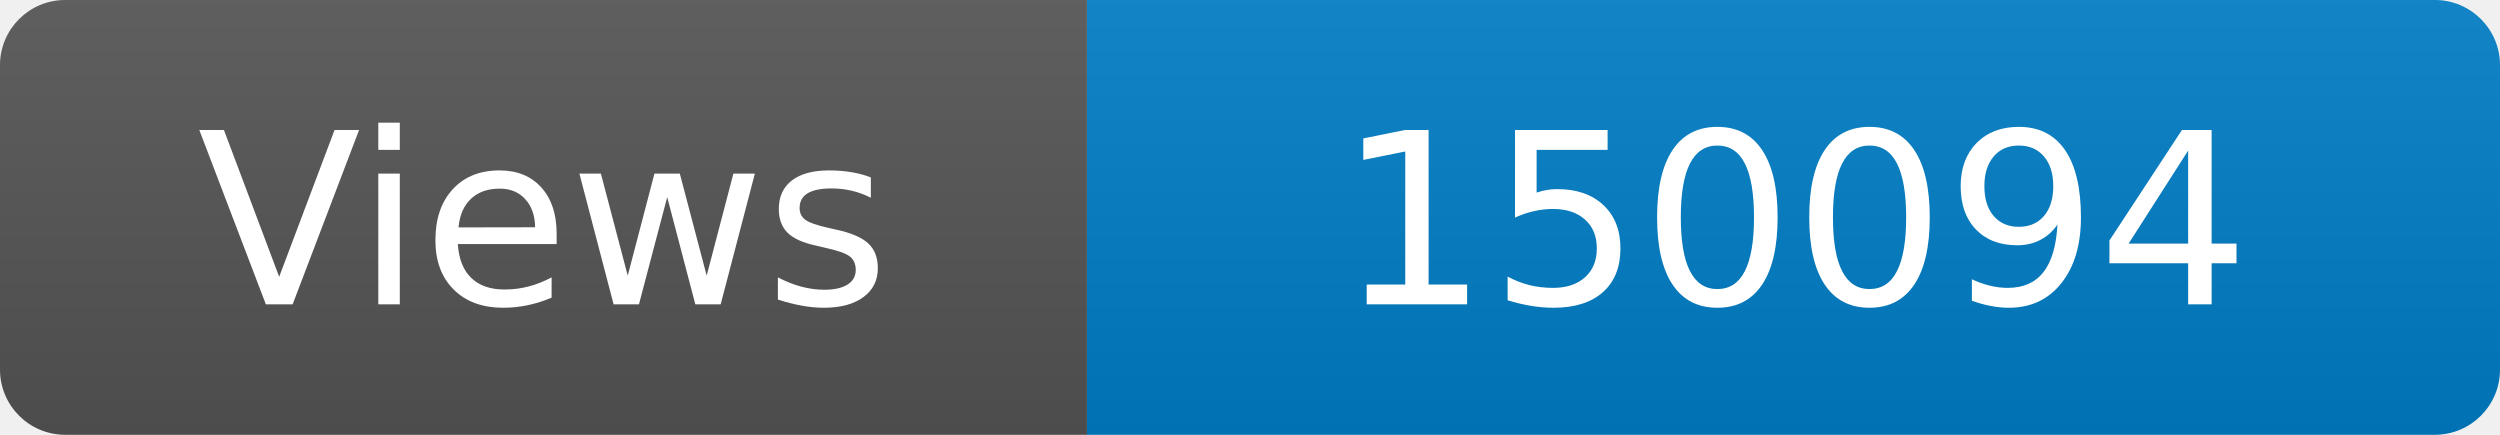
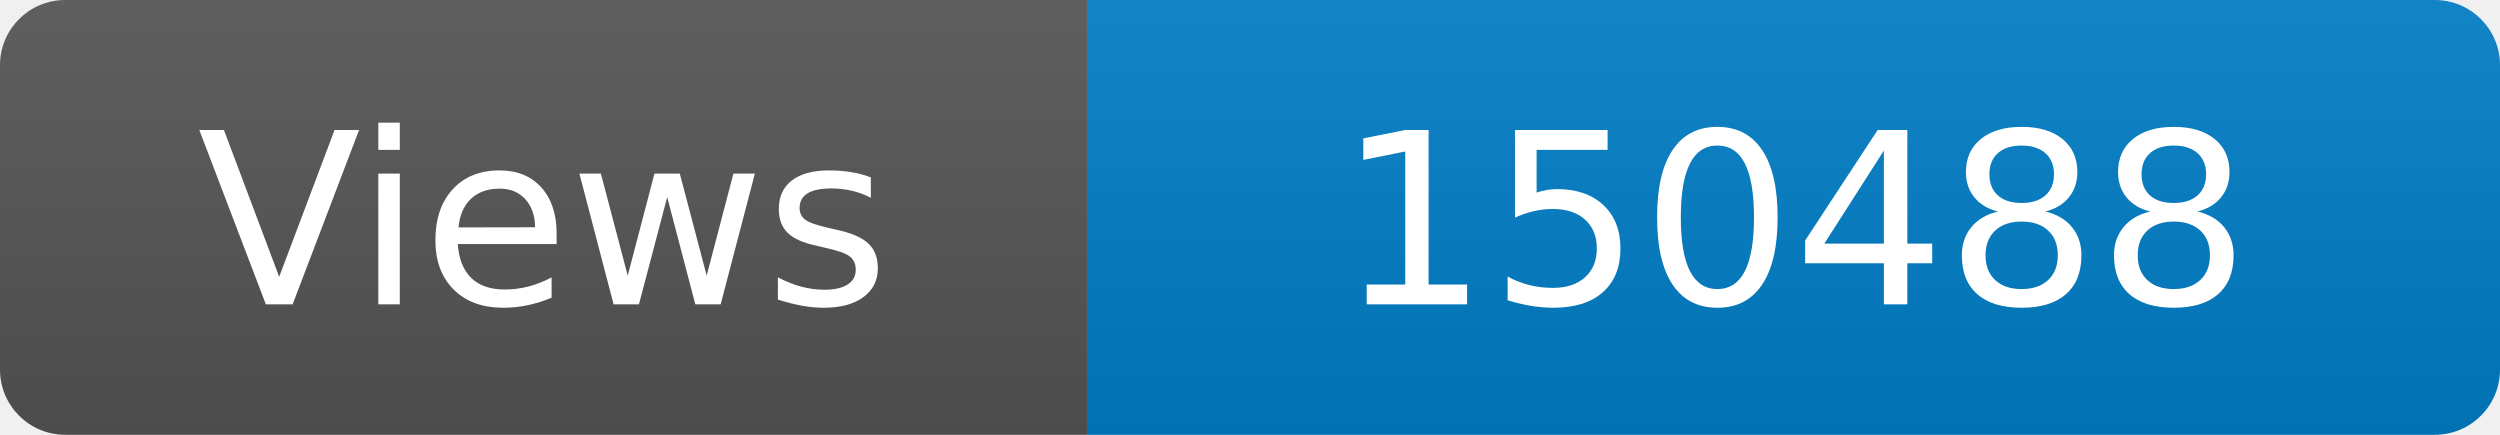
<svg xmlns="http://www.w3.org/2000/svg" width="115" height="20" role="img" aria-label="Maintained?: yes">
  <linearGradient id="s" x2="0" y2="100%">
    <stop offset="0" stop-color="#bbb" stop-opacity=".1" />
    <stop offset="1" stop-opacity=".1" />
  </linearGradient>
  <clipPath id="r">
    <rect width="115" height="20" rx="3" fill="#fff" />
  </clipPath>
  <g clip-path="url(#r)">
    <rect width="50" height="20" fill="#555" />
    <rect x="50" width="160" height="20" fill="#007ec6" />
    <rect width="115" height="20" fill="url(#s)" />
  </g>
  <g fill="#fff" text-anchor="middle" font-family="Verdana,Geneva,DejaVu Sans,sans-serif" font-size="110">
    <text x="250" y="140" transform="scale(.1)" fill="#fff">Views</text>
-     <text x="825" y="140" transform="scale(.1)" fill="#fff">150094</text>
+     <text x="825" y="140" transform="scale(.1)" fill="#fff">150488</text>
  </g>
</svg>
